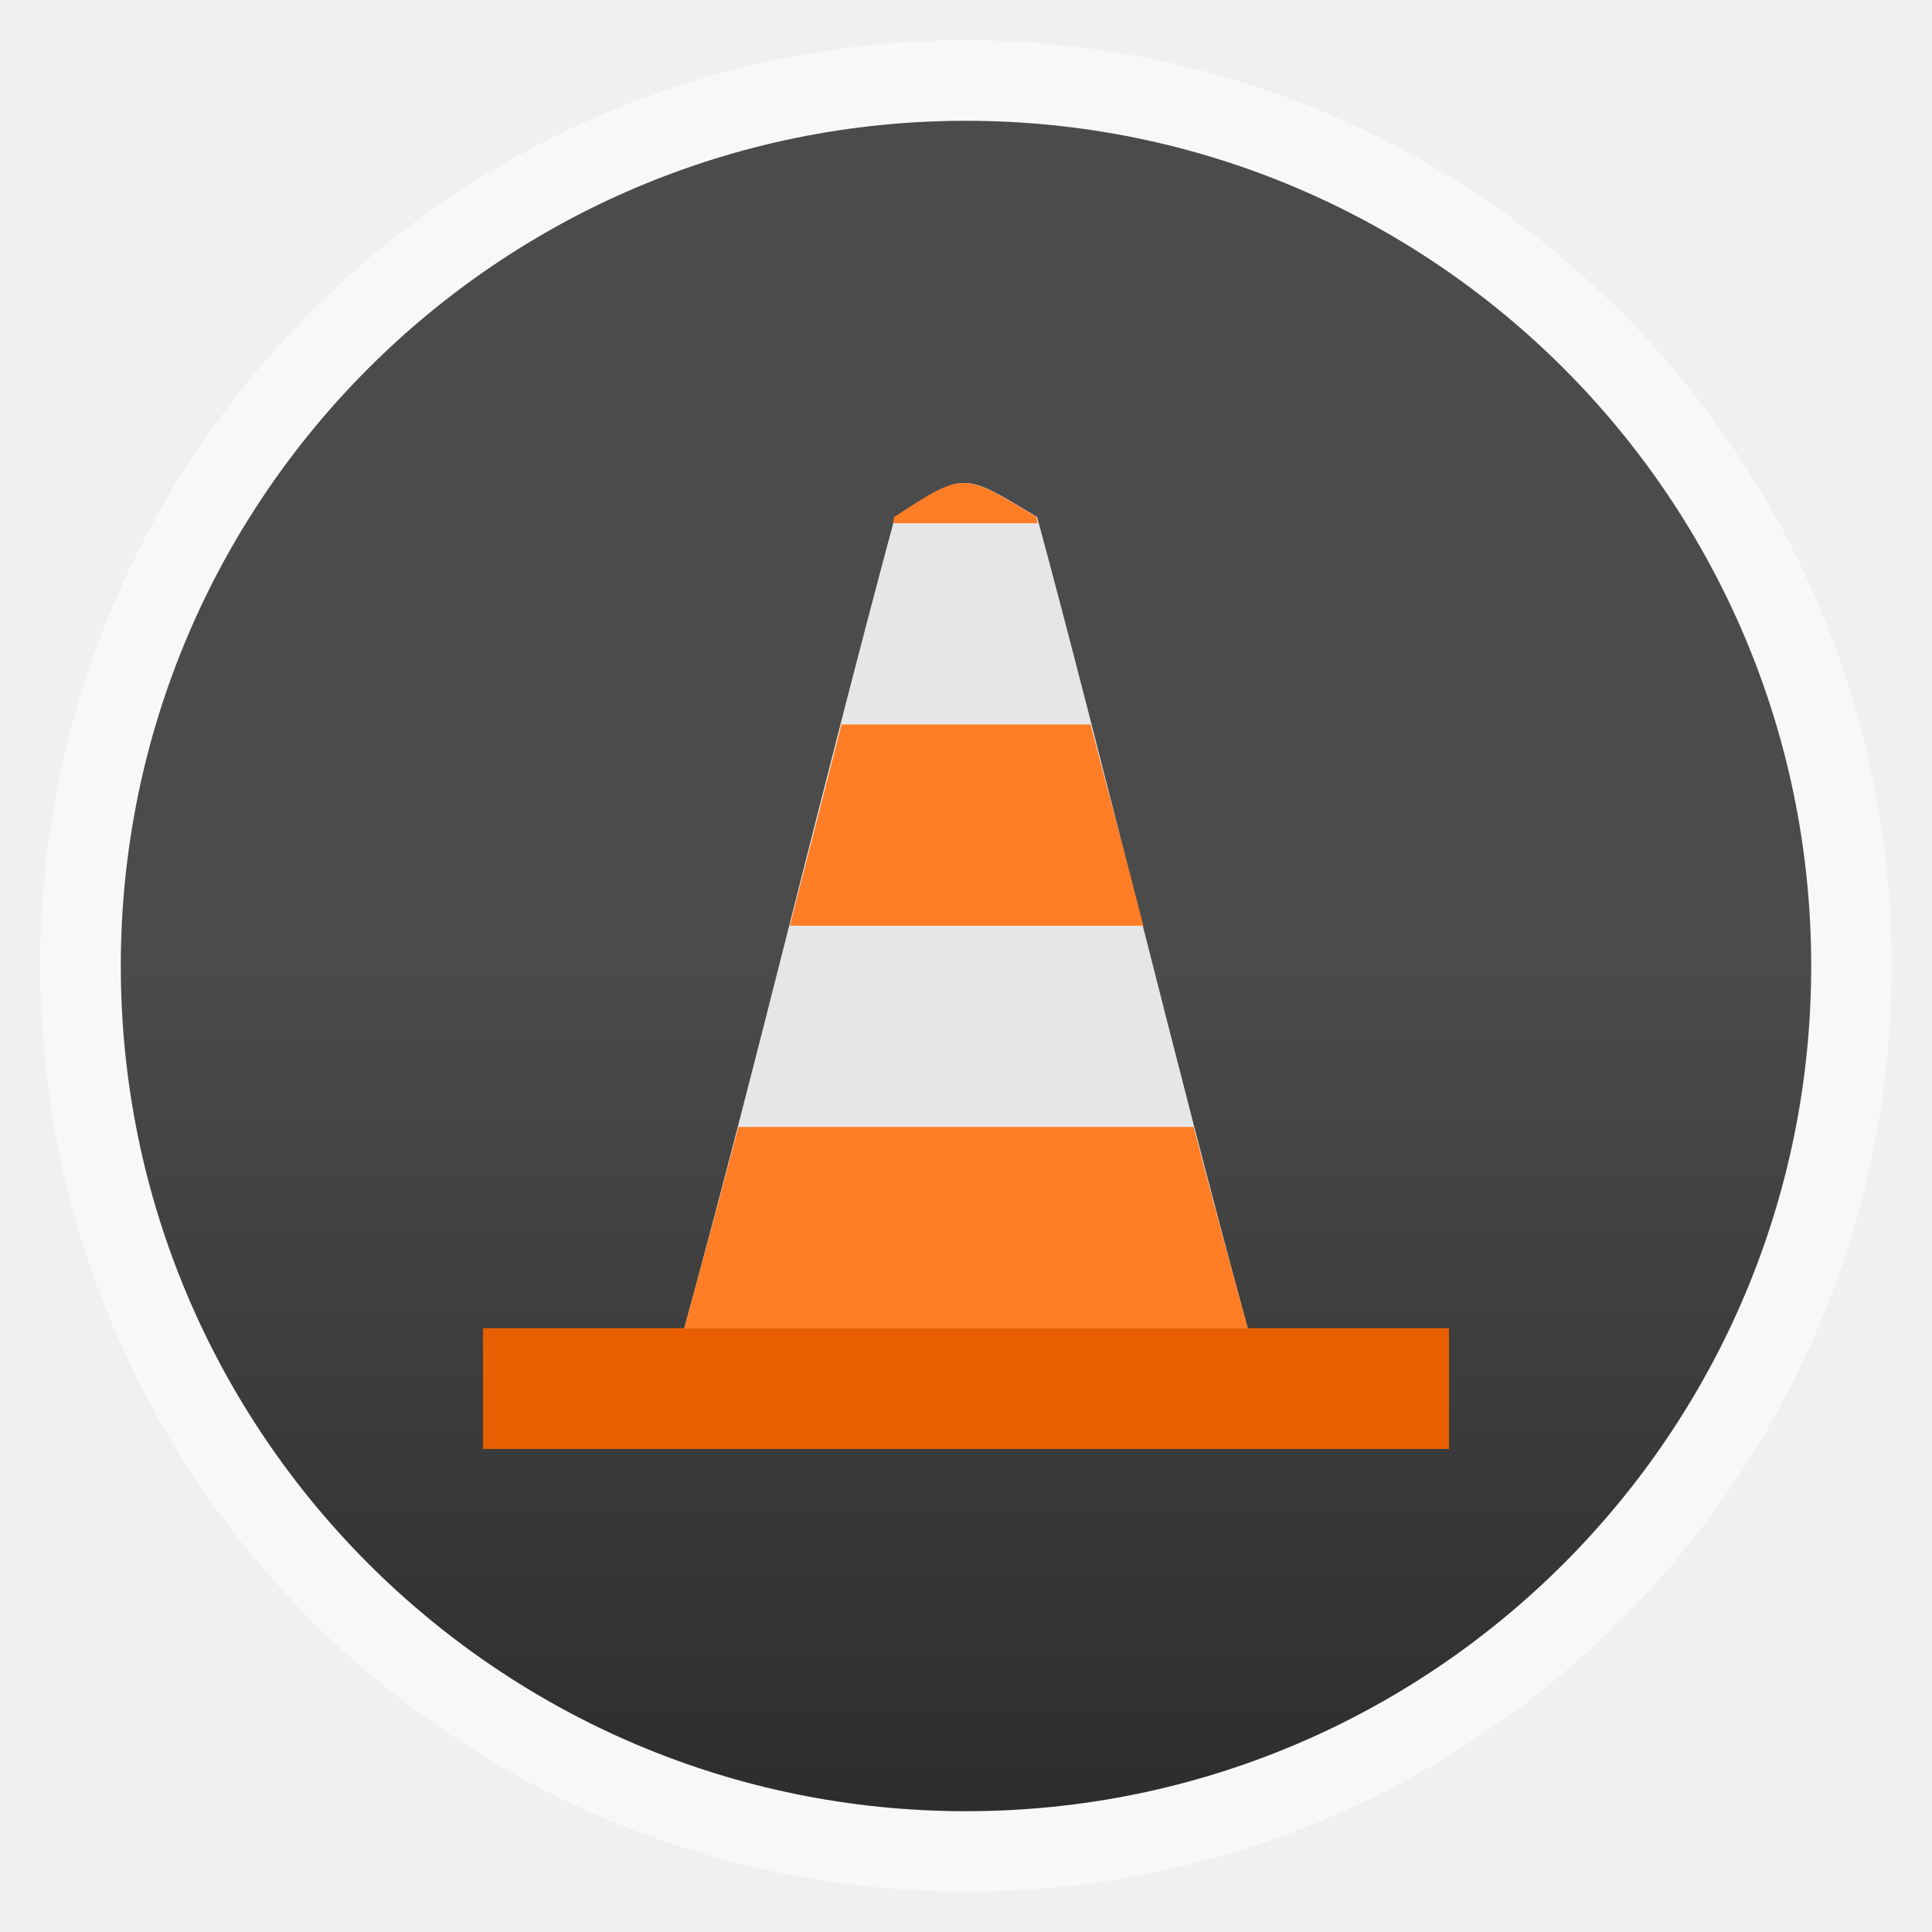
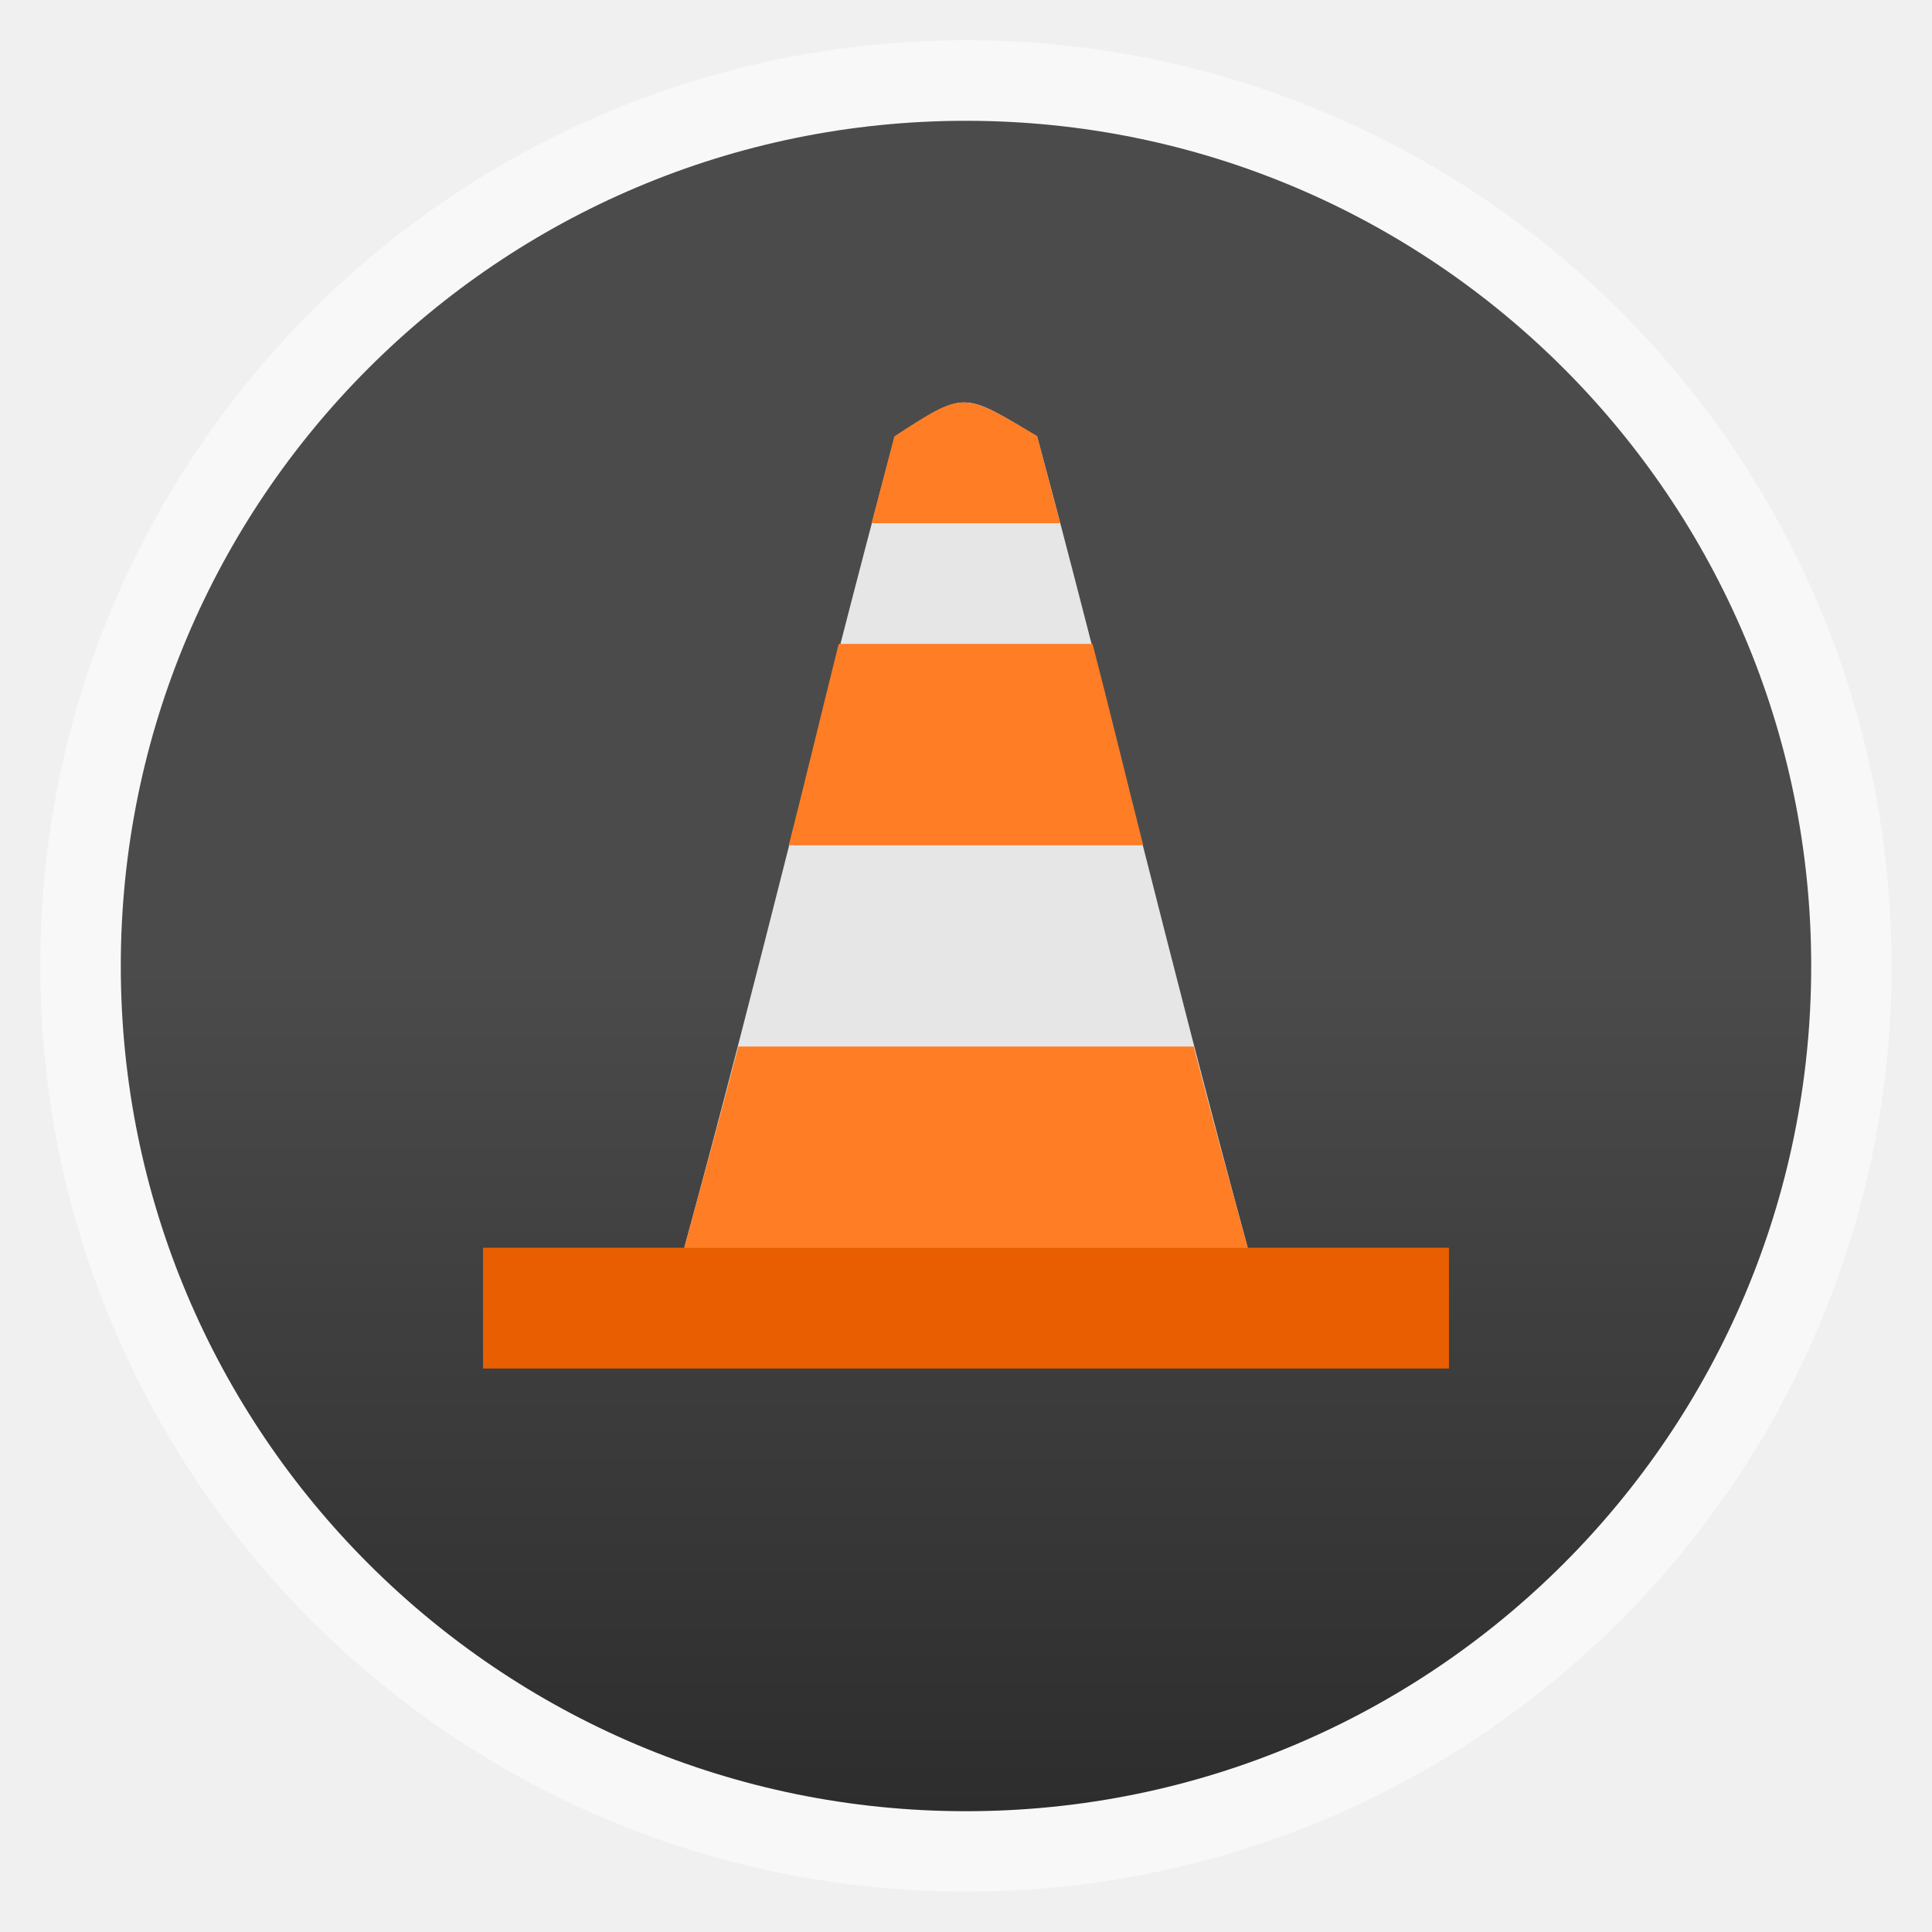
- <svg xmlns="http://www.w3.org/2000/svg" xmlns:xlink="http://www.w3.org/1999/xlink" width="48" viewBox="0 0 13.547 13.547" height="48">
-   <defs>
+ <svg xmlns="http://www.w3.org/2000/svg" xmlns:xlink="http://www.w3.org/1999/xlink" width="48" viewBox="0 0 13.547 13.547" height="48" id="svg2" version="1.1">
+   <defs id="defs4">
    <linearGradient id="linearGradient3904">
-       <stop offset="0" style="stop-color:#4b4b4b" />
-       <stop offset="1" style="stop-color:#2d2d2d" />
+       <stop offset="0" style="stop-color:#4b4b4b" id="stop7" />
+       <stop offset="1" style="stop-color:#2d2d2d" id="stop9" />
    </linearGradient>
    <linearGradient gradientTransform="matrix(1.00914 0 0 1.00914 -.06156 -.06257)" xlink:href="#linearGradient3904" id="linearGradient3910" y1="6.774" y2="12.647" x2="0" gradientUnits="userSpaceOnUse" />
  </defs>
-   <g style="fill-rule:evenodd">
-     <rect width="12.982" x=".282" y=".282" rx="6.491" height="12.982" style="opacity:.5;fill:#fff" />
-     <rect width="11.853" x=".847" y=".847" rx="5.927" height="11.853" style="fill:url(#linearGradient3910)" />
+   <g style="fill-rule:evenodd" id="g12">
+     <rect width="12.982" x=".282" y=".282" rx="6.491" height="12.982" style="opacity:.5;fill:#fff" id="rect14" />
+     <rect width="11.853" x=".847" y=".847" rx="5.927" height="11.853" style="fill:url(#linearGradient3910)" id="rect16" />
  </g>
-   <path style="fill:#e6e6e6" d="M 6.76,3.387 C 6.639,3.387 6.517,3.467 6.275,3.625 5.723,5.679 5.326,7.383 4.798,9.313 l 3.951,0 C 8.23,7.416 7.734,5.328 7.272,3.625 7.006,3.465 6.881,3.386 6.76,3.387 z" />
-   <path style="fill:#e85e00;line-height:normal;color:#000" d="m 3.387,9.313 0,0.847 6.773,0 0,-0.847 z" />
-   <path style="fill:#ff7d25" d="m 23.938,12 c -0.43,0.002 -0.861,0.286 -1.719,0.844 C 22.204,12.897 22.202,12.947 22.188,13 l 3.594,0 C 25.768,12.953 25.763,12.891 25.75,12.844 24.809,12.277 24.367,11.998 23.938,12 z m -3.031,6 c -0.43,1.705 -0.865,3.357 -1.281,5 l 8.781,0 c -0.446,-1.755 -0.874,-3.32 -1.312,-5 l -6.188,0 z m -2.562,10 C 17.918,29.642 17.468,31.29 17,33 l 14,0 c -0.448,-1.64 -0.906,-3.309 -1.344,-5 l -11.312,0 z" transform="scale(.28222)" />
+   <path style="fill:#e6e6e6" d="M 6.76,2.822 C 6.639,2.823 6.517,2.903 6.275,3.06 5.723,5.115 5.326,6.819 4.798,8.749 l 3.951,0 C 8.23,6.851 7.734,4.764 7.272,3.06 7.006,2.9 6.881,2.821 6.76,2.822 z" id="path18" />
+   <path style="line-height:normal;color:#000000;fill:#e85e00" d="m 3.387,8.749 0,0.847 6.773,0 0,-0.847 z" id="path20" />
+   <path style="fill:#ff7d25" d="m 6.756,2.822 c -0.121,5.927e-4 -0.243,0.081 -0.485,0.238 l -0.159,0.609 0.661,0 0.661,0 C 7.431,3.655 7.276,3.071 7.272,3.058 7.006,2.898 6.877,2.822 6.756,2.822 z M 5.881,4.515 C 5.76,4.997 5.649,5.463 5.531,5.927 l 2.485,-5.14e-5 C 7.891,5.431 7.784,4.99 7.661,4.515 z M 5.177,7.338 C 5.057,7.801 4.93,8.266 4.798,8.749 l 3.951,0 C 8.622,8.286 8.493,7.815 8.37,7.338 z" id="path22" />
</svg>
